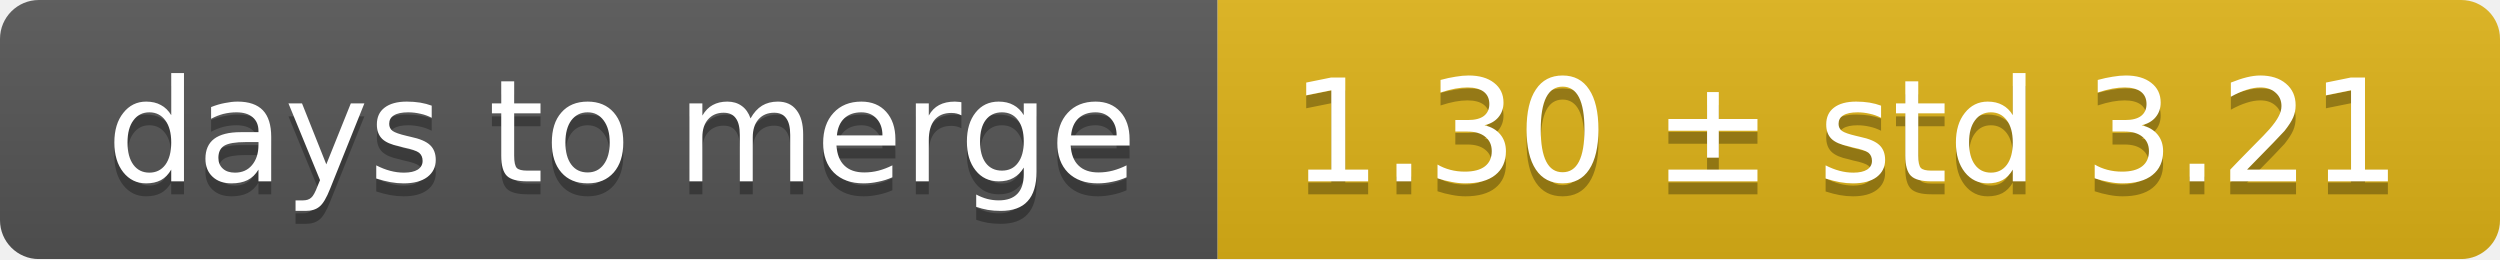
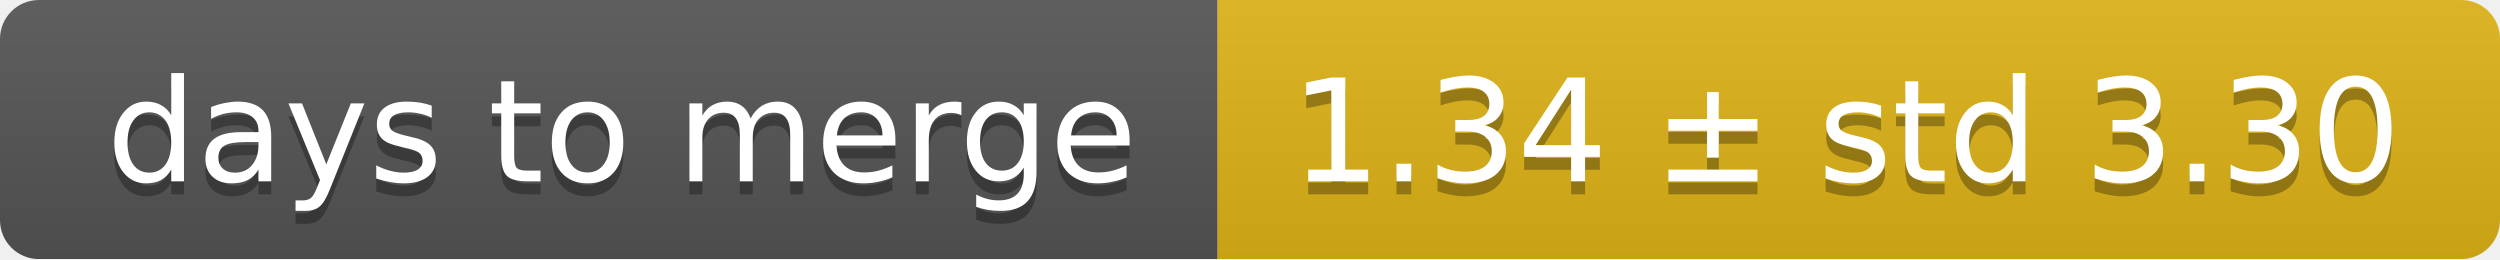
<svg xmlns="http://www.w3.org/2000/svg" width="193" height="20">
  <linearGradient id="smooth" x2="0" y2="100%">
    <stop offset="0" stop-color="#bbb" stop-opacity=".1" />
    <stop offset="1" stop-opacity=".1" />
  </linearGradient>
  <mask id="round">
    <rect width="193" height="20" rx="3" fill="#fff" />
  </mask>
  <g mask="url(#round)">
    <rect width="94" height="20" fill="#555" />
    <rect x="94" width="99" height="20" fill="#dfb317" />
    <rect width="193" height="20" fill="url(#smooth)" />
  </g>
  <g fill="#fff" text-anchor="middle" font-family="DejaVu Sans,Verdana,Geneva,sans-serif" font-size="11">
    <text x="48" y="15" fill="#010101" fill-opacity=".3">days to merge</text>
    <text x="48" y="14">days to merge</text>
-     <text x="142.5" y="15" fill="#010101" fill-opacity=".3">1.30 ± std 3.21</text>
-     <text x="142.5" y="14">1.30 ± std 3.21</text>
+     <text x="142.5" y="15" fill="#010101" fill-opacity=".3">1.34 ± std 3.30</text>
+     <text x="142.5" y="14">1.34 ± std 3.30</text>
  </g>
</svg>
